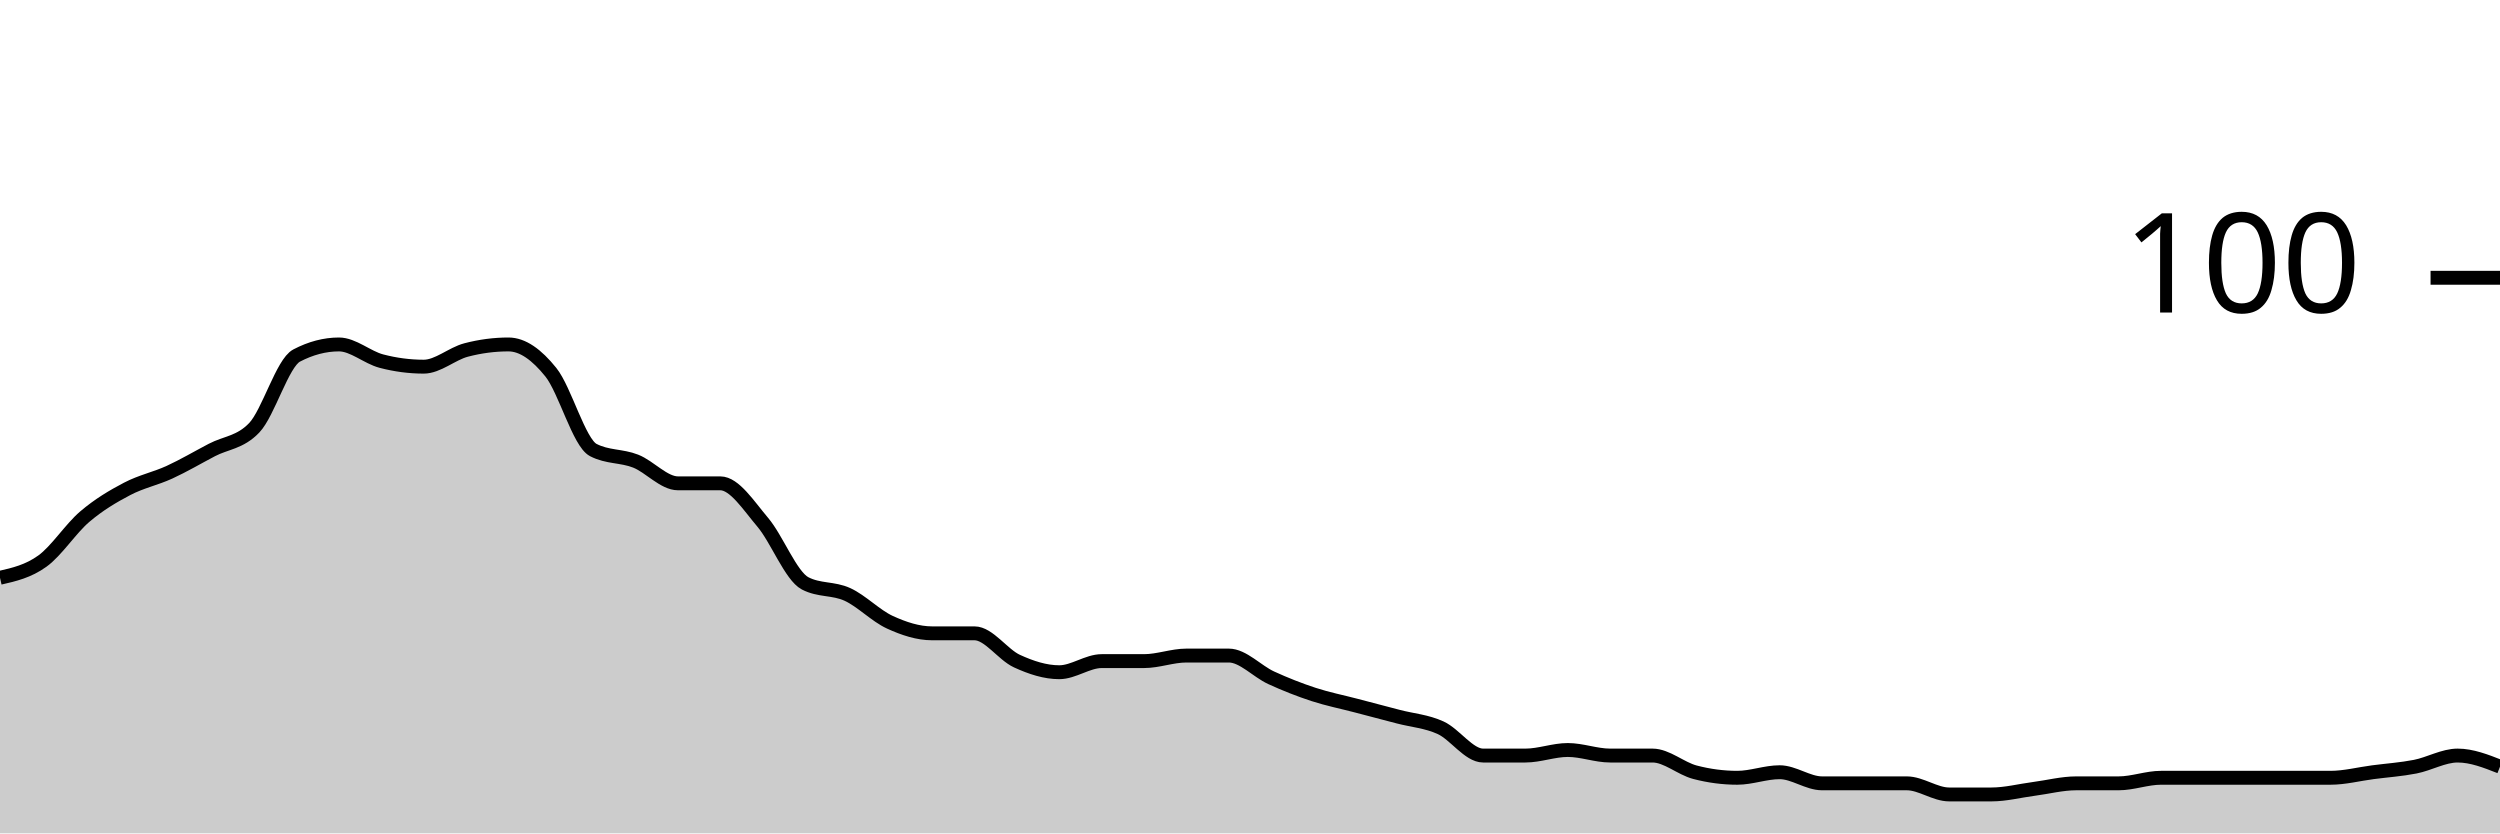
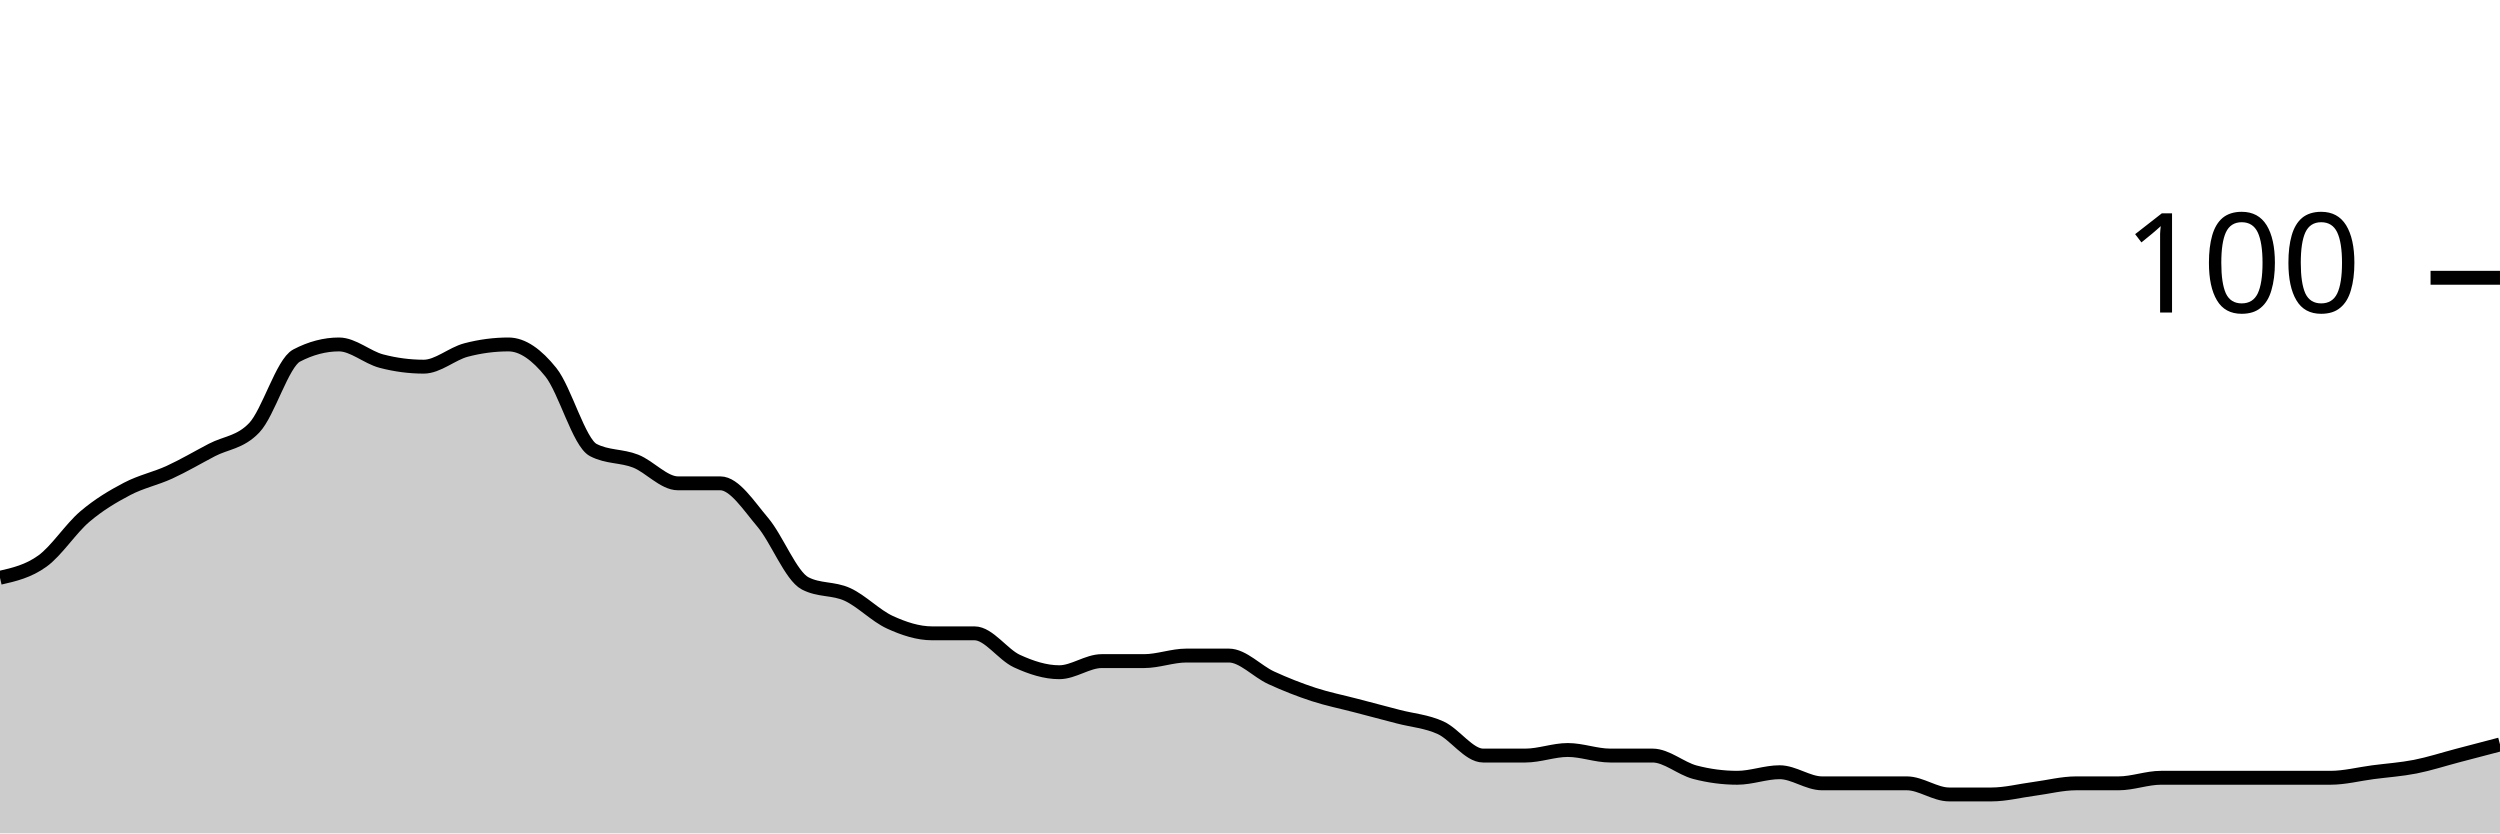
<svg xmlns="http://www.w3.org/2000/svg" viewBox="0 0 180 60">
  <g transform="translate(0,20)">
-     <path class="area" fill="rgba(0, 0, 0, 0.2)" d="M0,21.6C1.017,21.367,2.034,21.133,3.051,20.4C4.068,19.667,5.085,18.067,6.102,17.2C7.119,16.333,8.136,15.733,9.153,15.2C10.169,14.667,11.186,14.467,12.203,14C13.22,13.533,14.237,12.933,15.254,12.4C16.271,11.867,17.288,11.867,18.305,10.8C19.322,9.733,20.339,6.133,21.356,5.6C22.373,5.067,23.39,4.8,24.407,4.8C25.424,4.8,26.441,5.733,27.458,6C28.475,6.267,29.492,6.4,30.508,6.4C31.525,6.4,32.542,5.467,33.559,5.2C34.576,4.933,35.593,4.8,36.61,4.8C37.627,4.8,38.644,5.533,39.661,6.8C40.678,8.067,41.695,11.867,42.712,12.4C43.729,12.933,44.746,12.8,45.763,13.2C46.78,13.6,47.797,14.8,48.814,14.8C49.831,14.8,50.847,14.8,51.864,14.8C52.881,14.8,53.898,16.4,54.915,17.6C55.932,18.8,56.949,21.467,57.966,22C58.983,22.533,60,22.333,61.017,22.8C62.034,23.267,63.051,24.333,64.068,24.8C65.085,25.267,66.102,25.6,67.119,25.6C68.136,25.6,69.153,25.6,70.169,25.6C71.186,25.6,72.203,27.133,73.22,27.6C74.237,28.067,75.254,28.4,76.271,28.4C77.288,28.4,78.305,27.6,79.322,27.6C80.339,27.6,81.356,27.6,82.373,27.6C83.39,27.6,84.407,27.2,85.424,27.2C86.441,27.2,87.458,27.2,88.475,27.2C89.492,27.2,90.508,28.333,91.525,28.8C92.542,29.267,93.559,29.667,94.576,30C95.593,30.333,96.61,30.533,97.627,30.8C98.644,31.067,99.661,31.333,100.678,31.6C101.695,31.867,102.712,31.933,103.729,32.4C104.746,32.867,105.763,34.4,106.78,34.4C107.797,34.4,108.814,34.4,109.831,34.4C110.847,34.4,111.864,34,112.881,34C113.898,34,114.915,34.4,115.932,34.4C116.949,34.4,117.966,34.4,118.983,34.4C120,34.4,121.017,35.333,122.034,35.6C123.051,35.867,124.068,36,125.085,36C126.102,36,127.119,35.6,128.136,35.6C129.153,35.6,130.169,36.4,131.186,36.4C132.203,36.4,133.22,36.4,134.237,36.4C135.254,36.4,136.271,36.4,137.288,36.4C138.305,36.4,139.322,37.2,140.339,37.2C141.356,37.2,142.373,37.2,143.39,37.2C144.407,37.2,145.424,36.933,146.441,36.8C147.458,36.667,148.475,36.4,149.492,36.4C150.508,36.4,151.525,36.4,152.542,36.4C153.559,36.4,154.576,36,155.593,36C156.61,36,157.627,36,158.644,36C159.661,36,160.678,36,161.695,36C162.712,36,163.729,36,164.746,36C165.763,36,166.78,36,167.797,36C168.814,36,169.831,35.733,170.847,35.6C171.864,35.467,172.881,35.4,173.898,35.2C174.915,35,175.932,34.4,176.949,34.4C177.966,34.4,178.983,34.8,180,35.2L180,40C178.983,40,177.966,40,176.949,40C175.932,40,174.915,40,173.898,40C172.881,40,171.864,40,170.847,40C169.831,40,168.814,40,167.797,40C166.78,40,165.763,40,164.746,40C163.729,40,162.712,40,161.695,40C160.678,40,159.661,40,158.644,40C157.627,40,156.61,40,155.593,40C154.576,40,153.559,40,152.542,40C151.525,40,150.508,40,149.492,40C148.475,40,147.458,40,146.441,40C145.424,40,144.407,40,143.39,40C142.373,40,141.356,40,140.339,40C139.322,40,138.305,40,137.288,40C136.271,40,135.254,40,134.237,40C133.22,40,132.203,40,131.186,40C130.169,40,129.153,40,128.136,40C127.119,40,126.102,40,125.085,40C124.068,40,123.051,40,122.034,40C121.017,40,120,40,118.983,40C117.966,40,116.949,40,115.932,40C114.915,40,113.898,40,112.881,40C111.864,40,110.847,40,109.831,40C108.814,40,107.797,40,106.78,40C105.763,40,104.746,40,103.729,40C102.712,40,101.695,40,100.678,40C99.661,40,98.644,40,97.627,40C96.61,40,95.593,40,94.576,40C93.559,40,92.542,40,91.525,40C90.508,40,89.492,40,88.475,40C87.458,40,86.441,40,85.424,40C84.407,40,83.39,40,82.373,40C81.356,40,80.339,40,79.322,40C78.305,40,77.288,40,76.271,40C75.254,40,74.237,40,73.22,40C72.203,40,71.186,40,70.169,40C69.153,40,68.136,40,67.119,40C66.102,40,65.085,40,64.068,40C63.051,40,62.034,40,61.017,40C60,40,58.983,40,57.966,40C56.949,40,55.932,40,54.915,40C53.898,40,52.881,40,51.864,40C50.847,40,49.831,40,48.814,40C47.797,40,46.78,40,45.763,40C44.746,40,43.729,40,42.712,40C41.695,40,40.678,40,39.661,40C38.644,40,37.627,40,36.61,40C35.593,40,34.576,40,33.559,40C32.542,40,31.525,40,30.508,40C29.492,40,28.475,40,27.458,40C26.441,40,25.424,40,24.407,40C23.39,40,22.373,40,21.356,40C20.339,40,19.322,40,18.305,40C17.288,40,16.271,40,15.254,40C14.237,40,13.22,40,12.203,40C11.186,40,10.169,40,9.153,40C8.136,40,7.119,40,6.102,40C5.085,40,4.068,40,3.051,40C2.034,40,1.017,40,0,40Z" />
-     <path class="line" stroke="black" fill="none" d="M0,21.6C1.017,21.367,2.034,21.133,3.051,20.4C4.068,19.667,5.085,18.067,6.102,17.2C7.119,16.333,8.136,15.733,9.153,15.2C10.169,14.667,11.186,14.467,12.203,14C13.22,13.533,14.237,12.933,15.254,12.4C16.271,11.867,17.288,11.867,18.305,10.8C19.322,9.733,20.339,6.133,21.356,5.6C22.373,5.067,23.39,4.8,24.407,4.8C25.424,4.8,26.441,5.733,27.458,6C28.475,6.267,29.492,6.4,30.508,6.4C31.525,6.4,32.542,5.467,33.559,5.2C34.576,4.933,35.593,4.8,36.61,4.8C37.627,4.8,38.644,5.533,39.661,6.8C40.678,8.067,41.695,11.867,42.712,12.4C43.729,12.933,44.746,12.8,45.763,13.2C46.78,13.6,47.797,14.8,48.814,14.8C49.831,14.8,50.847,14.8,51.864,14.8C52.881,14.8,53.898,16.4,54.915,17.6C55.932,18.8,56.949,21.467,57.966,22C58.983,22.533,60,22.333,61.017,22.8C62.034,23.267,63.051,24.333,64.068,24.8C65.085,25.267,66.102,25.6,67.119,25.6C68.136,25.6,69.153,25.6,70.169,25.6C71.186,25.6,72.203,27.133,73.22,27.6C74.237,28.067,75.254,28.4,76.271,28.4C77.288,28.4,78.305,27.6,79.322,27.6C80.339,27.6,81.356,27.6,82.373,27.6C83.39,27.6,84.407,27.2,85.424,27.2C86.441,27.2,87.458,27.2,88.475,27.2C89.492,27.2,90.508,28.333,91.525,28.8C92.542,29.267,93.559,29.667,94.576,30C95.593,30.333,96.61,30.533,97.627,30.8C98.644,31.067,99.661,31.333,100.678,31.6C101.695,31.867,102.712,31.933,103.729,32.4C104.746,32.867,105.763,34.4,106.78,34.4C107.797,34.4,108.814,34.4,109.831,34.4C110.847,34.4,111.864,34,112.881,34C113.898,34,114.915,34.4,115.932,34.4C116.949,34.4,117.966,34.4,118.983,34.4C120,34.4,121.017,35.333,122.034,35.6C123.051,35.867,124.068,36,125.085,36C126.102,36,127.119,35.6,128.136,35.6C129.153,35.6,130.169,36.4,131.186,36.4C132.203,36.4,133.22,36.4,134.237,36.4C135.254,36.4,136.271,36.4,137.288,36.4C138.305,36.4,139.322,37.2,140.339,37.2C141.356,37.2,142.373,37.2,143.39,37.2C144.407,37.2,145.424,36.933,146.441,36.8C147.458,36.667,148.475,36.4,149.492,36.4C150.508,36.4,151.525,36.4,152.542,36.4C153.559,36.4,154.576,36,155.593,36C156.61,36,157.627,36,158.644,36C159.661,36,160.678,36,161.695,36C162.712,36,163.729,36,164.746,36C165.763,36,166.78,36,167.797,36C168.814,36,169.831,35.733,170.847,35.6C171.864,35.467,172.881,35.4,173.898,35.2C174.915,35,175.932,34.4,176.949,34.4C177.966,34.4,178.983,34.8,180,35.2" />
+     <path class="area" fill="rgba(0, 0, 0, 0.2)" d="M0,21.6C1.017,21.367,2.034,21.133,3.051,20.4C4.068,19.667,5.085,18.067,6.102,17.2C7.119,16.333,8.136,15.733,9.153,15.2C10.169,14.667,11.186,14.467,12.203,14C13.22,13.533,14.237,12.933,15.254,12.4C16.271,11.867,17.288,11.867,18.305,10.8C19.322,9.733,20.339,6.133,21.356,5.6C22.373,5.067,23.39,4.8,24.407,4.8C25.424,4.8,26.441,5.733,27.458,6C28.475,6.267,29.492,6.4,30.508,6.4C31.525,6.4,32.542,5.467,33.559,5.2C34.576,4.933,35.593,4.8,36.61,4.8C37.627,4.8,38.644,5.533,39.661,6.8C40.678,8.067,41.695,11.867,42.712,12.4C43.729,12.933,44.746,12.8,45.763,13.2C46.78,13.6,47.797,14.8,48.814,14.8C49.831,14.8,50.847,14.8,51.864,14.8C52.881,14.8,53.898,16.4,54.915,17.6C55.932,18.8,56.949,21.467,57.966,22C58.983,22.533,60,22.333,61.017,22.8C62.034,23.267,63.051,24.333,64.068,24.8C65.085,25.267,66.102,25.6,67.119,25.6C68.136,25.6,69.153,25.6,70.169,25.6C71.186,25.6,72.203,27.133,73.22,27.6C74.237,28.067,75.254,28.4,76.271,28.4C77.288,28.4,78.305,27.6,79.322,27.6C80.339,27.6,81.356,27.6,82.373,27.6C83.39,27.6,84.407,27.2,85.424,27.2C86.441,27.2,87.458,27.2,88.475,27.2C89.492,27.2,90.508,28.333,91.525,28.8C92.542,29.267,93.559,29.667,94.576,30C95.593,30.333,96.61,30.533,97.627,30.8C98.644,31.067,99.661,31.333,100.678,31.6C101.695,31.867,102.712,31.933,103.729,32.4C104.746,32.867,105.763,34.4,106.78,34.4C107.797,34.4,108.814,34.4,109.831,34.4C110.847,34.4,111.864,34,112.881,34C113.898,34,114.915,34.4,115.932,34.4C116.949,34.4,117.966,34.4,118.983,34.4C120,34.4,121.017,35.333,122.034,35.6C123.051,35.867,124.068,36,125.085,36C126.102,36,127.119,35.6,128.136,35.6C129.153,35.6,130.169,36.4,131.186,36.4C132.203,36.4,133.22,36.4,134.237,36.4C135.254,36.4,136.271,36.4,137.288,36.4C138.305,36.4,139.322,37.2,140.339,37.2C141.356,37.2,142.373,37.2,143.39,37.2C144.407,37.2,145.424,36.933,146.441,36.8C147.458,36.667,148.475,36.4,149.492,36.4C150.508,36.4,151.525,36.4,152.542,36.4C153.559,36.4,154.576,36,155.593,36C156.61,36,157.627,36,158.644,36C159.661,36,160.678,36,161.695,36C162.712,36,163.729,36,164.746,36C165.763,36,166.78,36,167.797,36C168.814,36,169.831,35.733,170.847,35.6C171.864,35.467,172.881,35.4,173.898,35.2C174.915,35,175.932,34.667,176.949,34.4C177.966,34.133,178.983,33.867,180,33.6L180,40C178.983,40,177.966,40,176.949,40C175.932,40,174.915,40,173.898,40C172.881,40,171.864,40,170.847,40C169.831,40,168.814,40,167.797,40C166.78,40,165.763,40,164.746,40C163.729,40,162.712,40,161.695,40C160.678,40,159.661,40,158.644,40C157.627,40,156.61,40,155.593,40C154.576,40,153.559,40,152.542,40C151.525,40,150.508,40,149.492,40C148.475,40,147.458,40,146.441,40C145.424,40,144.407,40,143.39,40C142.373,40,141.356,40,140.339,40C139.322,40,138.305,40,137.288,40C136.271,40,135.254,40,134.237,40C133.22,40,132.203,40,131.186,40C130.169,40,129.153,40,128.136,40C127.119,40,126.102,40,125.085,40C124.068,40,123.051,40,122.034,40C121.017,40,120,40,118.983,40C117.966,40,116.949,40,115.932,40C114.915,40,113.898,40,112.881,40C111.864,40,110.847,40,109.831,40C108.814,40,107.797,40,106.78,40C105.763,40,104.746,40,103.729,40C102.712,40,101.695,40,100.678,40C99.661,40,98.644,40,97.627,40C96.61,40,95.593,40,94.576,40C93.559,40,92.542,40,91.525,40C90.508,40,89.492,40,88.475,40C87.458,40,86.441,40,85.424,40C84.407,40,83.39,40,82.373,40C81.356,40,80.339,40,79.322,40C78.305,40,77.288,40,76.271,40C75.254,40,74.237,40,73.22,40C72.203,40,71.186,40,70.169,40C69.153,40,68.136,40,67.119,40C66.102,40,65.085,40,64.068,40C63.051,40,62.034,40,61.017,40C60,40,58.983,40,57.966,40C56.949,40,55.932,40,54.915,40C53.898,40,52.881,40,51.864,40C50.847,40,49.831,40,48.814,40C47.797,40,46.78,40,45.763,40C44.746,40,43.729,40,42.712,40C41.695,40,40.678,40,39.661,40C38.644,40,37.627,40,36.61,40C35.593,40,34.576,40,33.559,40C32.542,40,31.525,40,30.508,40C29.492,40,28.475,40,27.458,40C26.441,40,25.424,40,24.407,40C23.39,40,22.373,40,21.356,40C20.339,40,19.322,40,18.305,40C17.288,40,16.271,40,15.254,40C14.237,40,13.22,40,12.203,40C11.186,40,10.169,40,9.153,40C8.136,40,7.119,40,6.102,40C5.085,40,4.068,40,3.051,40C2.034,40,1.017,40,0,40Z" />
+     <path class="line" stroke="black" fill="none" d="M0,21.6C1.017,21.367,2.034,21.133,3.051,20.4C4.068,19.667,5.085,18.067,6.102,17.2C7.119,16.333,8.136,15.733,9.153,15.2C10.169,14.667,11.186,14.467,12.203,14C13.22,13.533,14.237,12.933,15.254,12.4C16.271,11.867,17.288,11.867,18.305,10.8C19.322,9.733,20.339,6.133,21.356,5.6C22.373,5.067,23.39,4.8,24.407,4.8C25.424,4.8,26.441,5.733,27.458,6C28.475,6.267,29.492,6.4,30.508,6.4C31.525,6.4,32.542,5.467,33.559,5.2C34.576,4.933,35.593,4.8,36.61,4.8C37.627,4.8,38.644,5.533,39.661,6.8C40.678,8.067,41.695,11.867,42.712,12.4C43.729,12.933,44.746,12.8,45.763,13.2C46.78,13.6,47.797,14.8,48.814,14.8C49.831,14.8,50.847,14.8,51.864,14.8C52.881,14.8,53.898,16.4,54.915,17.6C55.932,18.8,56.949,21.467,57.966,22C58.983,22.533,60,22.333,61.017,22.8C62.034,23.267,63.051,24.333,64.068,24.8C65.085,25.267,66.102,25.6,67.119,25.6C68.136,25.6,69.153,25.6,70.169,25.6C71.186,25.6,72.203,27.133,73.22,27.6C74.237,28.067,75.254,28.4,76.271,28.4C77.288,28.4,78.305,27.6,79.322,27.6C80.339,27.6,81.356,27.6,82.373,27.6C83.39,27.6,84.407,27.2,85.424,27.2C86.441,27.2,87.458,27.2,88.475,27.2C89.492,27.2,90.508,28.333,91.525,28.8C92.542,29.267,93.559,29.667,94.576,30C95.593,30.333,96.61,30.533,97.627,30.8C98.644,31.067,99.661,31.333,100.678,31.6C101.695,31.867,102.712,31.933,103.729,32.4C104.746,32.867,105.763,34.4,106.78,34.4C107.797,34.4,108.814,34.4,109.831,34.4C110.847,34.4,111.864,34,112.881,34C113.898,34,114.915,34.4,115.932,34.4C116.949,34.4,117.966,34.4,118.983,34.4C120,34.4,121.017,35.333,122.034,35.6C123.051,35.867,124.068,36,125.085,36C126.102,36,127.119,35.6,128.136,35.6C129.153,35.6,130.169,36.4,131.186,36.4C132.203,36.4,133.22,36.4,134.237,36.4C135.254,36.4,136.271,36.4,137.288,36.4C138.305,36.4,139.322,37.2,140.339,37.2C141.356,37.2,142.373,37.2,143.39,37.2C144.407,37.2,145.424,36.933,146.441,36.8C147.458,36.667,148.475,36.4,149.492,36.4C150.508,36.4,151.525,36.4,152.542,36.4C153.559,36.4,154.576,36,155.593,36C156.61,36,157.627,36,158.644,36C159.661,36,160.678,36,161.695,36C162.712,36,163.729,36,164.746,36C165.763,36,166.78,36,167.797,36C168.814,36,169.831,35.733,170.847,35.6C171.864,35.467,172.881,35.4,173.898,35.2C174.915,35,175.932,34.667,176.949,34.4C177.966,34.133,178.983,33.867,180,33.6" />
    <path class="axis-ceiling" stroke-width="1" stroke="black" fill="none" d="M175,0L180,0" />
    <text class="axis-ceiling-label" font-family="sans-serif" text-anchor="end" font-size="10px" x="170" y="2.5">100</text>
  </g>
</svg>
